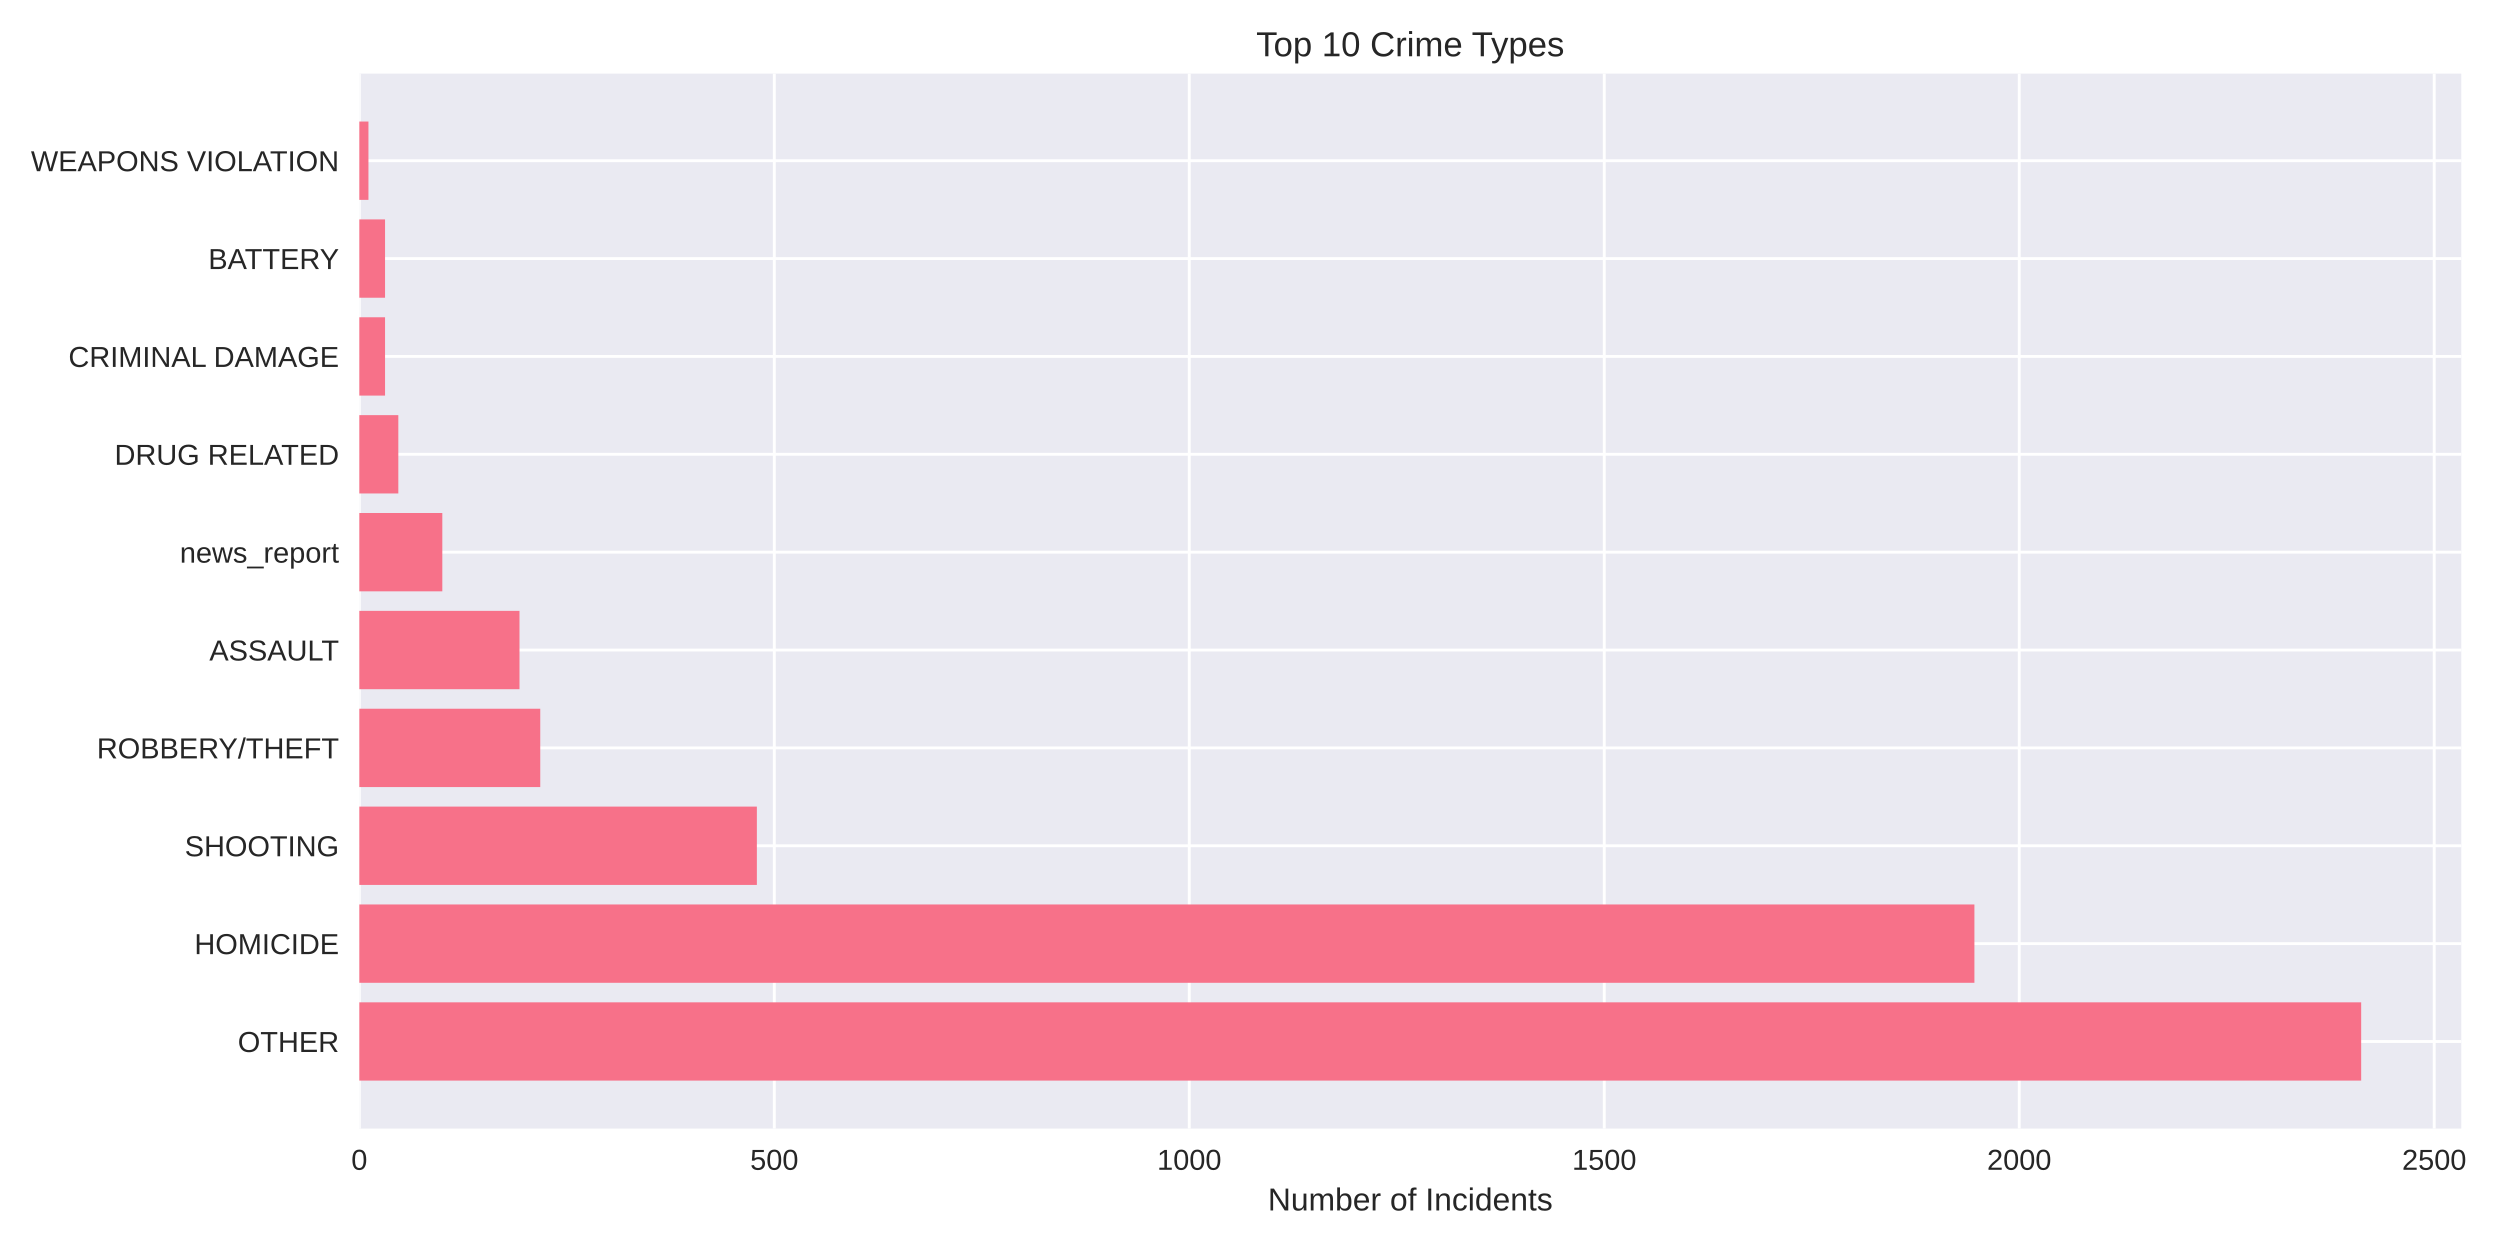
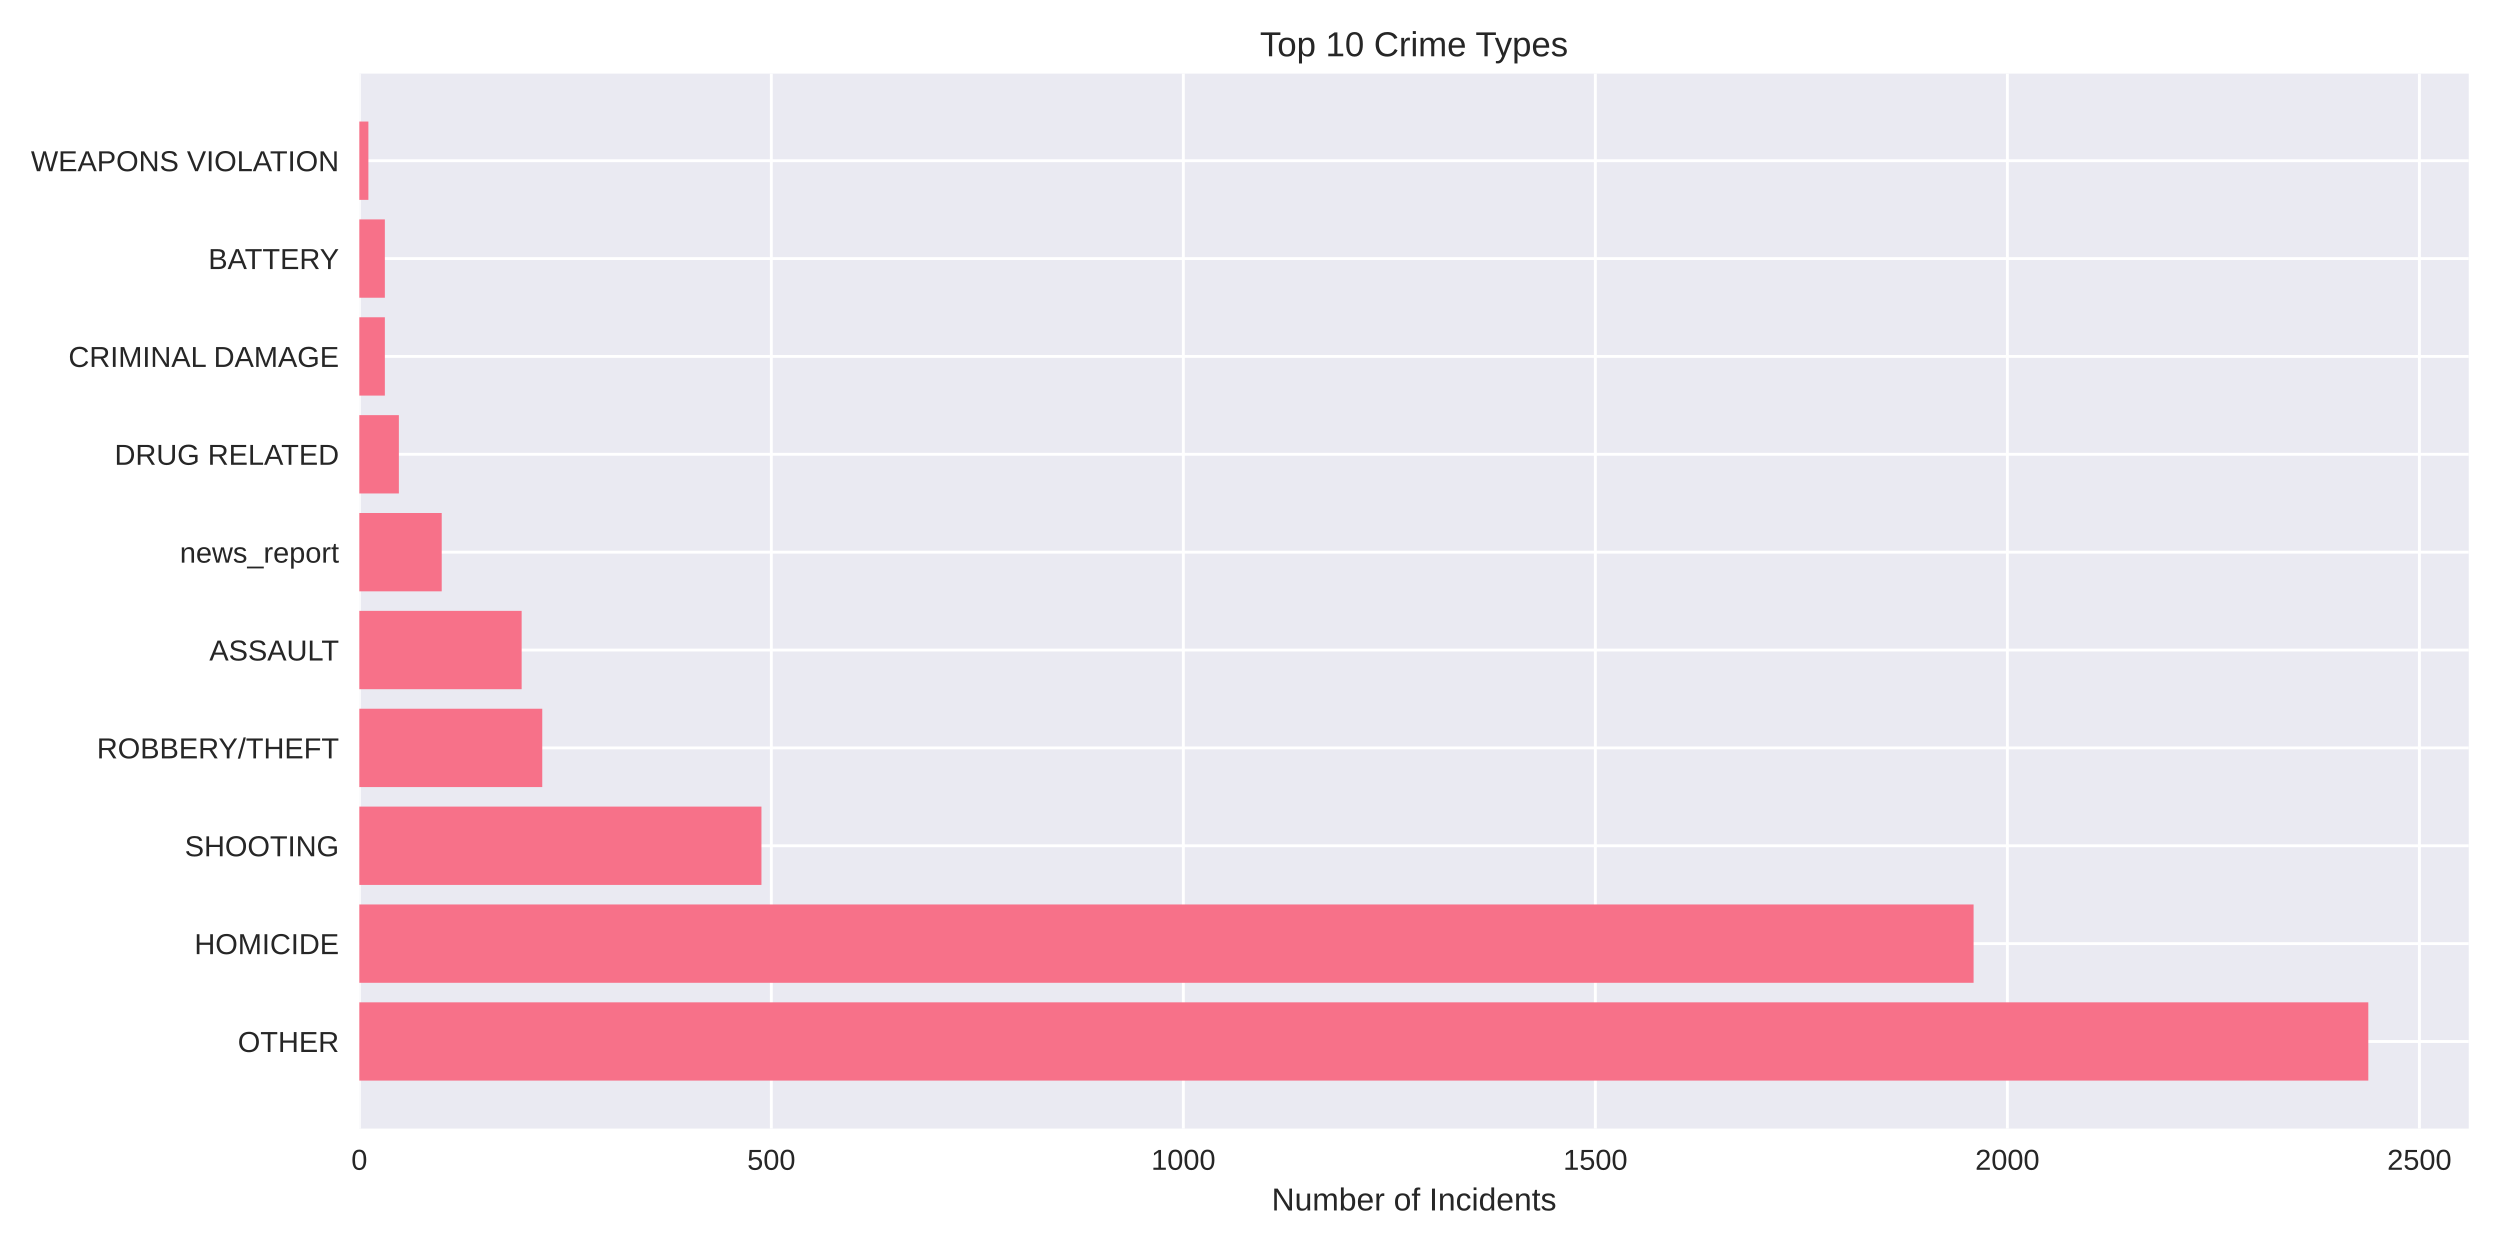
<svg xmlns="http://www.w3.org/2000/svg" width="864pt" height="432pt" viewBox="0 0 864 432" version="1.1">
  <defs>
    <style type="text/css">*{stroke-linejoin: round; stroke-linecap: butt}</style>
  </defs>
  <g id="figure_1">
    <g id="patch_1">
      <path d="M 0 432  L 864 432  L 864 0  L 0 0  z " style="fill: #ffffff" />
    </g>
    <g id="axes_1">
      <g id="patch_2">
-         <path d="M 124.18 390.04  L 850.614 390.04  L 850.614 25.44  L 124.18 25.44  z " style="fill: #eaeaf2" />
+         <path d="M 124.18 390.04  L 853.2 390.04  L 853.2 25.44  L 124.18 25.44  z " style="fill: #eaeaf2" />
      </g>
      <g id="matplotlib.axis_1">
        <g id="xtick_1">
          <g id="line2d_1">
-             <path d="M 124.18 390.04  L 124.18 25.44  " clip-path="url(#pa2e13c4535)" style="fill: none; stroke: #ffffff; stroke-linecap: round" />
+             <path d="M 124.18 390.04  L 124.18 25.44  " clip-path="url(#p590449ead1)" style="fill: none; stroke: #ffffff; stroke-linecap: round" />
          </g>
          <g id="line2d_2" />
          <g id="text_1">
            <text style="fill: #262626; font: 10px 'Arial', 'Liberation Sans', 'DejaVu Sans', 'Bitstream Vera Sans', sans-serif; text-anchor: middle" x="124.18" y="404.287" transform="rotate(-0 124.18 404.2869)">0</text>
          </g>
        </g>
        <g id="xtick_2">
          <g id="line2d_3">
-             <path d="M 267.597 390.04  L 267.597 25.44  " clip-path="url(#pa2e13c4535)" style="fill: none; stroke: #ffffff; stroke-linecap: round" />
+             <path d="M 266.572 390.04  L 266.572 25.44  " clip-path="url(#p590449ead1)" style="fill: none; stroke: #ffffff; stroke-linecap: round" />
          </g>
          <g id="line2d_4" />
          <g id="text_2">
-             <text style="fill: #262626; font: 10px 'Arial', 'Liberation Sans', 'DejaVu Sans', 'Bitstream Vera Sans', sans-serif; text-anchor: middle" x="267.597" y="404.287" transform="rotate(-0 267.5967 404.2869)">500</text>
+             <text style="fill: #262626; font: 10px 'Arial', 'Liberation Sans', 'DejaVu Sans', 'Bitstream Vera Sans', sans-serif; text-anchor: middle" x="266.572" y="404.287" transform="rotate(-0 266.5723 404.2869)">500</text>
          </g>
        </g>
        <g id="xtick_3">
          <g id="line2d_5">
-             <path d="M 411.013 390.04  L 411.013 25.44  " clip-path="url(#pa2e13c4535)" style="fill: none; stroke: #ffffff; stroke-linecap: round" />
+             <path d="M 408.965 390.04  L 408.965 25.44  " clip-path="url(#p590449ead1)" style="fill: none; stroke: #ffffff; stroke-linecap: round" />
          </g>
          <g id="line2d_6" />
          <g id="text_3">
-             <text style="fill: #262626; font: 10px 'Arial', 'Liberation Sans', 'DejaVu Sans', 'Bitstream Vera Sans', sans-serif; text-anchor: middle" x="411.013" y="404.287" transform="rotate(-0 411.0134 404.2869)">1000</text>
+             <text style="fill: #262626; font: 10px 'Arial', 'Liberation Sans', 'DejaVu Sans', 'Bitstream Vera Sans', sans-serif; text-anchor: middle" x="408.965" y="404.287" transform="rotate(-0 408.9646 404.2869)">1000</text>
          </g>
        </g>
        <g id="xtick_4">
          <g id="line2d_7">
-             <path d="M 554.43 390.04  L 554.43 25.44  " clip-path="url(#pa2e13c4535)" style="fill: none; stroke: #ffffff; stroke-linecap: round" />
+             <path d="M 551.357 390.04  L 551.357 25.44  " clip-path="url(#p590449ead1)" style="fill: none; stroke: #ffffff; stroke-linecap: round" />
          </g>
          <g id="line2d_8" />
          <g id="text_4">
-             <text style="fill: #262626; font: 10px 'Arial', 'Liberation Sans', 'DejaVu Sans', 'Bitstream Vera Sans', sans-serif; text-anchor: middle" x="554.43" y="404.287" transform="rotate(-0 554.4301 404.2869)">1500</text>
+             <text style="fill: #262626; font: 10px 'Arial', 'Liberation Sans', 'DejaVu Sans', 'Bitstream Vera Sans', sans-serif; text-anchor: middle" x="551.357" y="404.287" transform="rotate(-0 551.3568 404.2869)">1500</text>
          </g>
        </g>
        <g id="xtick_5">
          <g id="line2d_9">
-             <path d="M 697.847 390.04  L 697.847 25.44  " clip-path="url(#pa2e13c4535)" style="fill: none; stroke: #ffffff; stroke-linecap: round" />
+             <path d="M 693.749 390.04  L 693.749 25.44  " clip-path="url(#p590449ead1)" style="fill: none; stroke: #ffffff; stroke-linecap: round" />
          </g>
          <g id="line2d_10" />
          <g id="text_5">
-             <text style="fill: #262626; font: 10px 'Arial', 'Liberation Sans', 'DejaVu Sans', 'Bitstream Vera Sans', sans-serif; text-anchor: middle" x="697.847" y="404.287" transform="rotate(-0 697.8467 404.2869)">2000</text>
+             <text style="fill: #262626; font: 10px 'Arial', 'Liberation Sans', 'DejaVu Sans', 'Bitstream Vera Sans', sans-serif; text-anchor: middle" x="693.749" y="404.287" transform="rotate(-0 693.7491 404.2869)">2000</text>
          </g>
        </g>
        <g id="xtick_6">
          <g id="line2d_11">
-             <path d="M 841.263 390.04  L 841.263 25.44  " clip-path="url(#pa2e13c4535)" style="fill: none; stroke: #ffffff; stroke-linecap: round" />
+             <path d="M 836.141 390.04  L 836.141 25.44  " clip-path="url(#p590449ead1)" style="fill: none; stroke: #ffffff; stroke-linecap: round" />
          </g>
          <g id="line2d_12" />
          <g id="text_6">
-             <text style="fill: #262626; font: 10px 'Arial', 'Liberation Sans', 'DejaVu Sans', 'Bitstream Vera Sans', sans-serif; text-anchor: middle" x="841.263" y="404.287" transform="rotate(-0 841.2634 404.2869)">2500</text>
+             <text style="fill: #262626; font: 10px 'Arial', 'Liberation Sans', 'DejaVu Sans', 'Bitstream Vera Sans', sans-serif; text-anchor: middle" x="836.141" y="404.287" transform="rotate(-0 836.1414 404.2869)">2500</text>
          </g>
        </g>
        <g id="text_7">
-           <text style="fill: #262626; font: 11px 'Arial', 'Liberation Sans', 'DejaVu Sans', 'Bitstream Vera Sans', sans-serif; text-anchor: middle" x="487.397" y="418.333" transform="rotate(-0 487.3971 418.3334)">Number of Incidents</text>
+           <text style="fill: #262626; font: 11px 'Arial', 'Liberation Sans', 'DejaVu Sans', 'Bitstream Vera Sans', sans-serif; text-anchor: middle" x="488.69" y="418.333" transform="rotate(-0 488.69 418.3334)">Number of Incidents</text>
        </g>
      </g>
      <g id="matplotlib.axis_2">
        <g id="ytick_1">
          <g id="line2d_13">
-             <path d="M 124.18 359.939  L 850.614 359.939  " clip-path="url(#pa2e13c4535)" style="fill: none; stroke: #ffffff; stroke-linecap: round" />
+             <path d="M 124.18 359.939  L 853.2 359.939  " clip-path="url(#p590449ead1)" style="fill: none; stroke: #ffffff; stroke-linecap: round" />
          </g>
          <g id="line2d_14" />
          <g id="text_8">
            <text style="fill: #262626; font: 10px 'Arial', 'Liberation Sans', 'DejaVu Sans', 'Bitstream Vera Sans', sans-serif; text-anchor: end" x="117.18" y="363.562" transform="rotate(-0 117.18 363.562)">OTHER</text>
          </g>
        </g>
        <g id="ytick_2">
          <g id="line2d_15">
-             <path d="M 124.18 326.117  L 850.614 326.117  " clip-path="url(#pa2e13c4535)" style="fill: none; stroke: #ffffff; stroke-linecap: round" />
+             <path d="M 124.18 326.117  L 853.2 326.117  " clip-path="url(#p590449ead1)" style="fill: none; stroke: #ffffff; stroke-linecap: round" />
          </g>
          <g id="line2d_16" />
          <g id="text_9">
            <text style="fill: #262626; font: 10px 'Arial', 'Liberation Sans', 'DejaVu Sans', 'Bitstream Vera Sans', sans-serif; text-anchor: end" x="117.18" y="329.74" transform="rotate(-0 117.18 329.7401)">HOMICIDE</text>
          </g>
        </g>
        <g id="ytick_3">
          <g id="line2d_17">
-             <path d="M 124.18 292.295  L 850.614 292.295  " clip-path="url(#pa2e13c4535)" style="fill: none; stroke: #ffffff; stroke-linecap: round" />
+             <path d="M 124.18 292.295  L 853.2 292.295  " clip-path="url(#p590449ead1)" style="fill: none; stroke: #ffffff; stroke-linecap: round" />
          </g>
          <g id="line2d_18" />
          <g id="text_10">
            <text style="fill: #262626; font: 10px 'Arial', 'Liberation Sans', 'DejaVu Sans', 'Bitstream Vera Sans', sans-serif; text-anchor: end" x="117.18" y="295.918" transform="rotate(-0 117.18 295.9182)">SHOOTING</text>
          </g>
        </g>
        <g id="ytick_4">
          <g id="line2d_19">
-             <path d="M 124.18 258.473  L 850.614 258.473  " clip-path="url(#pa2e13c4535)" style="fill: none; stroke: #ffffff; stroke-linecap: round" />
+             <path d="M 124.18 258.473  L 853.2 258.473  " clip-path="url(#p590449ead1)" style="fill: none; stroke: #ffffff; stroke-linecap: round" />
          </g>
          <g id="line2d_20" />
          <g id="text_11">
            <text style="fill: #262626; font: 10px 'Arial', 'Liberation Sans', 'DejaVu Sans', 'Bitstream Vera Sans', sans-serif; text-anchor: end" x="117.18" y="262.096" transform="rotate(-0 117.18 262.0963)">ROBBERY/THEFT</text>
          </g>
        </g>
        <g id="ytick_5">
          <g id="line2d_21">
-             <path d="M 124.18 224.651  L 850.614 224.651  " clip-path="url(#pa2e13c4535)" style="fill: none; stroke: #ffffff; stroke-linecap: round" />
+             <path d="M 124.18 224.651  L 853.2 224.651  " clip-path="url(#p590449ead1)" style="fill: none; stroke: #ffffff; stroke-linecap: round" />
          </g>
          <g id="line2d_22" />
          <g id="text_12">
            <text style="fill: #262626; font: 10px 'Arial', 'Liberation Sans', 'DejaVu Sans', 'Bitstream Vera Sans', sans-serif; text-anchor: end" x="117.18" y="228.274" transform="rotate(-0 117.18 228.2744)">ASSAULT</text>
          </g>
        </g>
        <g id="ytick_6">
          <g id="line2d_23">
-             <path d="M 124.18 190.829  L 850.614 190.829  " clip-path="url(#pa2e13c4535)" style="fill: none; stroke: #ffffff; stroke-linecap: round" />
+             <path d="M 124.18 190.829  L 853.2 190.829  " clip-path="url(#p590449ead1)" style="fill: none; stroke: #ffffff; stroke-linecap: round" />
          </g>
          <g id="line2d_24" />
          <g id="text_13">
            <text style="fill: #262626; font: 10px 'Arial', 'Liberation Sans', 'DejaVu Sans', 'Bitstream Vera Sans', sans-serif; text-anchor: end" x="117.18" y="194.452" transform="rotate(-0 117.18 194.4525)">news_report</text>
          </g>
        </g>
        <g id="ytick_7">
          <g id="line2d_25">
-             <path d="M 124.18 157.007  L 850.614 157.007  " clip-path="url(#pa2e13c4535)" style="fill: none; stroke: #ffffff; stroke-linecap: round" />
+             <path d="M 124.18 157.007  L 853.2 157.007  " clip-path="url(#p590449ead1)" style="fill: none; stroke: #ffffff; stroke-linecap: round" />
          </g>
          <g id="line2d_26" />
          <g id="text_14">
            <text style="fill: #262626; font: 10px 'Arial', 'Liberation Sans', 'DejaVu Sans', 'Bitstream Vera Sans', sans-serif; text-anchor: end" x="117.18" y="160.631" transform="rotate(-0 117.18 160.6306)">DRUG RELATED</text>
          </g>
        </g>
        <g id="ytick_8">
          <g id="line2d_27">
-             <path d="M 124.18 123.185  L 850.614 123.185  " clip-path="url(#pa2e13c4535)" style="fill: none; stroke: #ffffff; stroke-linecap: round" />
+             <path d="M 124.18 123.185  L 853.2 123.185  " clip-path="url(#p590449ead1)" style="fill: none; stroke: #ffffff; stroke-linecap: round" />
          </g>
          <g id="line2d_28" />
          <g id="text_15">
            <text style="fill: #262626; font: 10px 'Arial', 'Liberation Sans', 'DejaVu Sans', 'Bitstream Vera Sans', sans-serif; text-anchor: end" x="117.18" y="126.809" transform="rotate(-0 117.18 126.8087)">CRIMINAL DAMAGE</text>
          </g>
        </g>
        <g id="ytick_9">
          <g id="line2d_29">
-             <path d="M 124.18 89.363  L 850.614 89.363  " clip-path="url(#pa2e13c4535)" style="fill: none; stroke: #ffffff; stroke-linecap: round" />
+             <path d="M 124.18 89.363  L 853.2 89.363  " clip-path="url(#p590449ead1)" style="fill: none; stroke: #ffffff; stroke-linecap: round" />
          </g>
          <g id="line2d_30" />
          <g id="text_16">
            <text style="fill: #262626; font: 10px 'Arial', 'Liberation Sans', 'DejaVu Sans', 'Bitstream Vera Sans', sans-serif; text-anchor: end" x="117.18" y="92.987" transform="rotate(-0 117.18 92.98681)">BATTERY</text>
          </g>
        </g>
        <g id="ytick_10">
          <g id="line2d_31">
-             <path d="M 124.18 55.541  L 850.614 55.541  " clip-path="url(#pa2e13c4535)" style="fill: none; stroke: #ffffff; stroke-linecap: round" />
+             <path d="M 124.18 55.541  L 853.2 55.541  " clip-path="url(#p590449ead1)" style="fill: none; stroke: #ffffff; stroke-linecap: round" />
          </g>
          <g id="line2d_32" />
          <g id="text_17">
            <text style="fill: #262626; font: 10px 'Arial', 'Liberation Sans', 'DejaVu Sans', 'Bitstream Vera Sans', sans-serif; text-anchor: end" x="117.18" y="59.165" transform="rotate(-0 117.18 59.16492)">WEAPONS VIOLATION</text>
          </g>
        </g>
      </g>
      <g id="patch_3">
-         <path d="M 124.18 373.467  L 816.022 373.467  L 816.022 346.41  L 124.18 346.41  z " clip-path="url(#pa2e13c4535)" style="fill: #f77189" />
+         <path d="M 124.18 373.467  L 818.485 373.467  L 818.485 346.41  L 124.18 346.41  z " clip-path="url(#p590449ead1)" style="fill: #f77189" />
      </g>
      <g id="patch_4">
-         <path d="M 124.18 339.645  L 682.358 339.645  L 682.358 312.588  L 124.18 312.588  z " clip-path="url(#pa2e13c4535)" style="fill: #f77189" />
+         <path d="M 124.18 339.645  L 682.073 339.645  L 682.073 312.588  L 124.18 312.588  z " clip-path="url(#p590449ead1)" style="fill: #f77189" />
      </g>
      <g id="patch_5">
-         <path d="M 124.18 305.823  L 261.573 305.823  L 261.573 278.766  L 124.18 278.766  z " clip-path="url(#pa2e13c4535)" style="fill: #f77189" />
+         <path d="M 124.18 305.823  L 263.155 305.823  L 263.155 278.766  L 124.18 278.766  z " clip-path="url(#p590449ead1)" style="fill: #f77189" />
      </g>
      <g id="patch_6">
-         <path d="M 124.18 272.002  L 186.71 272.002  L 186.71 244.944  L 124.18 244.944  z " clip-path="url(#pa2e13c4535)" style="fill: #f77189" />
+         <path d="M 124.18 272.002  L 187.402 272.002  L 187.402 244.944  L 124.18 244.944  z " clip-path="url(#p590449ead1)" style="fill: #f77189" />
      </g>
      <g id="patch_7">
-         <path d="M 124.18 238.18  L 179.539 238.18  L 179.539 211.122  L 124.18 211.122  z " clip-path="url(#pa2e13c4535)" style="fill: #f77189" />
+         <path d="M 124.18 238.18  L 180.283 238.18  L 180.283 211.122  L 124.18 211.122  z " clip-path="url(#p590449ead1)" style="fill: #f77189" />
      </g>
      <g id="patch_8">
-         <path d="M 124.18 204.358  L 152.863 204.358  L 152.863 177.3  L 124.18 177.3  z " clip-path="url(#pa2e13c4535)" style="fill: #f77189" />
+         <path d="M 124.18 204.358  L 152.658 204.358  L 152.658 177.3  L 124.18 177.3  z " clip-path="url(#p590449ead1)" style="fill: #f77189" />
      </g>
      <g id="patch_9">
-         <path d="M 124.18 170.536  L 137.661 170.536  L 137.661 143.478  L 124.18 143.478  z " clip-path="url(#pa2e13c4535)" style="fill: #f77189" />
+         <path d="M 124.18 170.536  L 137.85 170.536  L 137.85 143.478  L 124.18 143.478  z " clip-path="url(#p590449ead1)" style="fill: #f77189" />
      </g>
      <g id="patch_10">
-         <path d="M 124.18 136.714  L 133.072 136.714  L 133.072 109.657  L 124.18 109.657  z " clip-path="url(#pa2e13c4535)" style="fill: #f77189" />
+         <path d="M 124.18 136.714  L 133.008 136.714  L 133.008 109.657  L 124.18 109.657  z " clip-path="url(#p590449ead1)" style="fill: #f77189" />
      </g>
      <g id="patch_11">
-         <path d="M 124.18 102.892  L 133.072 102.892  L 133.072 75.835  L 124.18 75.835  z " clip-path="url(#pa2e13c4535)" style="fill: #f77189" />
+         <path d="M 124.18 102.892  L 133.008 102.892  L 133.008 75.835  L 124.18 75.835  z " clip-path="url(#p590449ead1)" style="fill: #f77189" />
      </g>
      <g id="patch_12">
-         <path d="M 124.18 69.07  L 127.335 69.07  L 127.335 42.013  L 124.18 42.013  z " clip-path="url(#pa2e13c4535)" style="fill: #f77189" />
+         <path d="M 124.18 69.07  L 127.313 69.07  L 127.313 42.013  L 124.18 42.013  z " clip-path="url(#p590449ead1)" style="fill: #f77189" />
      </g>
      <g id="patch_13">
        <path d="M 124.18 390.04  L 124.18 25.44  " style="fill: none" />
      </g>
      <g id="patch_14">
-         <path d="M 850.614 390.04  L 850.614 25.44  " style="fill: none" />
+         <path d="M 853.2 390.04  L 853.2 25.44  " style="fill: none" />
      </g>
      <g id="patch_15">
-         <path d="M 124.18 390.04  L 850.614 390.04  " style="fill: none" />
+         <path d="M 124.18 390.04  L 853.2 390.04  " style="fill: none" />
      </g>
      <g id="patch_16">
-         <path d="M 124.18 25.44  L 850.614 25.44  " style="fill: none" />
+         <path d="M 124.18 25.44  L 853.2 25.44  " style="fill: none" />
      </g>
      <g id="text_18">
-         <text style="fill: #262626; font: 12px 'Arial', 'Liberation Sans', 'DejaVu Sans', 'Bitstream Vera Sans', sans-serif; text-anchor: middle" x="487.397" y="19.44" transform="rotate(-0 487.3971 19.44)">Top 10 Crime Types</text>
+         <text style="fill: #262626; font: 12px 'Arial', 'Liberation Sans', 'DejaVu Sans', 'Bitstream Vera Sans', sans-serif; text-anchor: middle" x="488.69" y="19.44" transform="rotate(-0 488.69 19.44)">Top 10 Crime Types</text>
      </g>
    </g>
  </g>
  <defs>
-     <clipPath id="pa2e13c4535">
-       <rect x="124.18" y="25.44" width="726.434" height="364.6" />
+     <clipPath id="p590449ead1">
+       <rect x="124.18" y="25.44" width="729.02" height="364.6" />
    </clipPath>
  </defs>
</svg>
